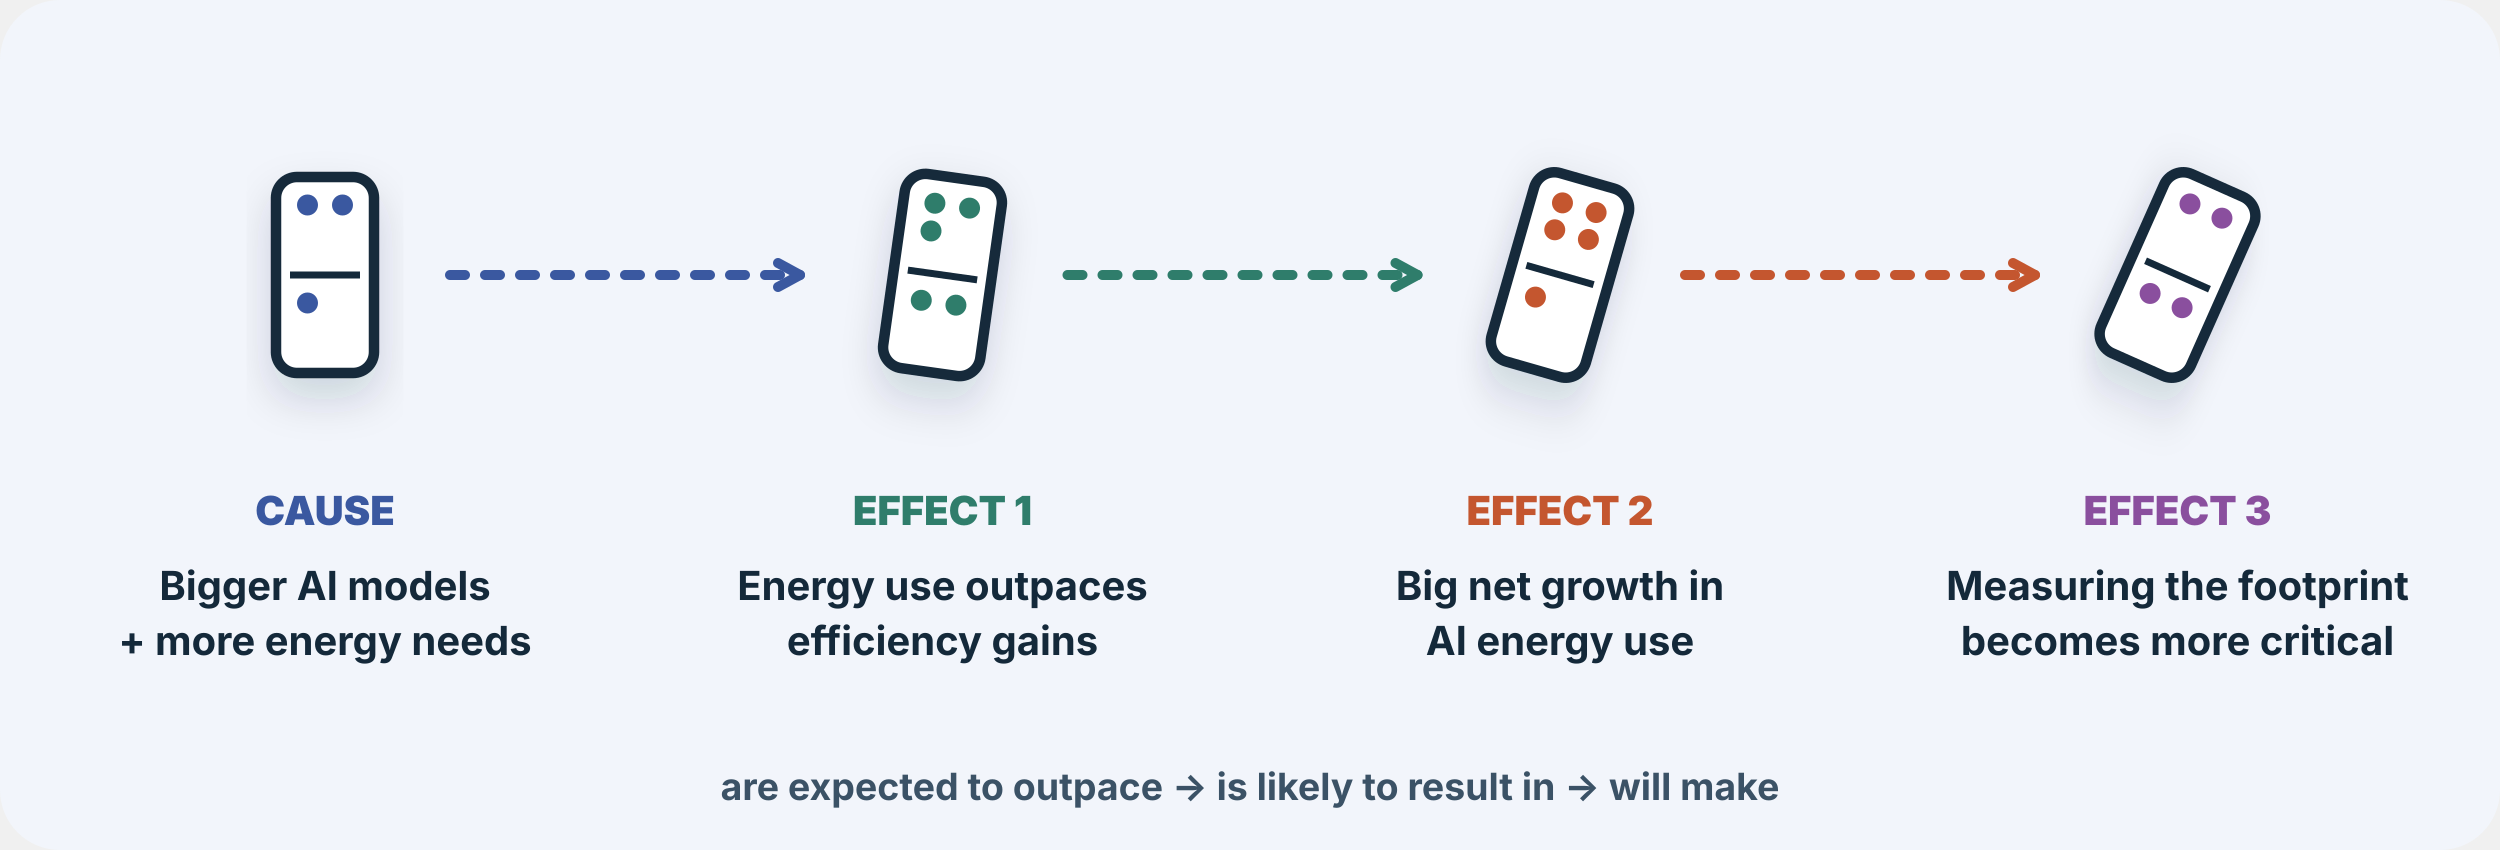
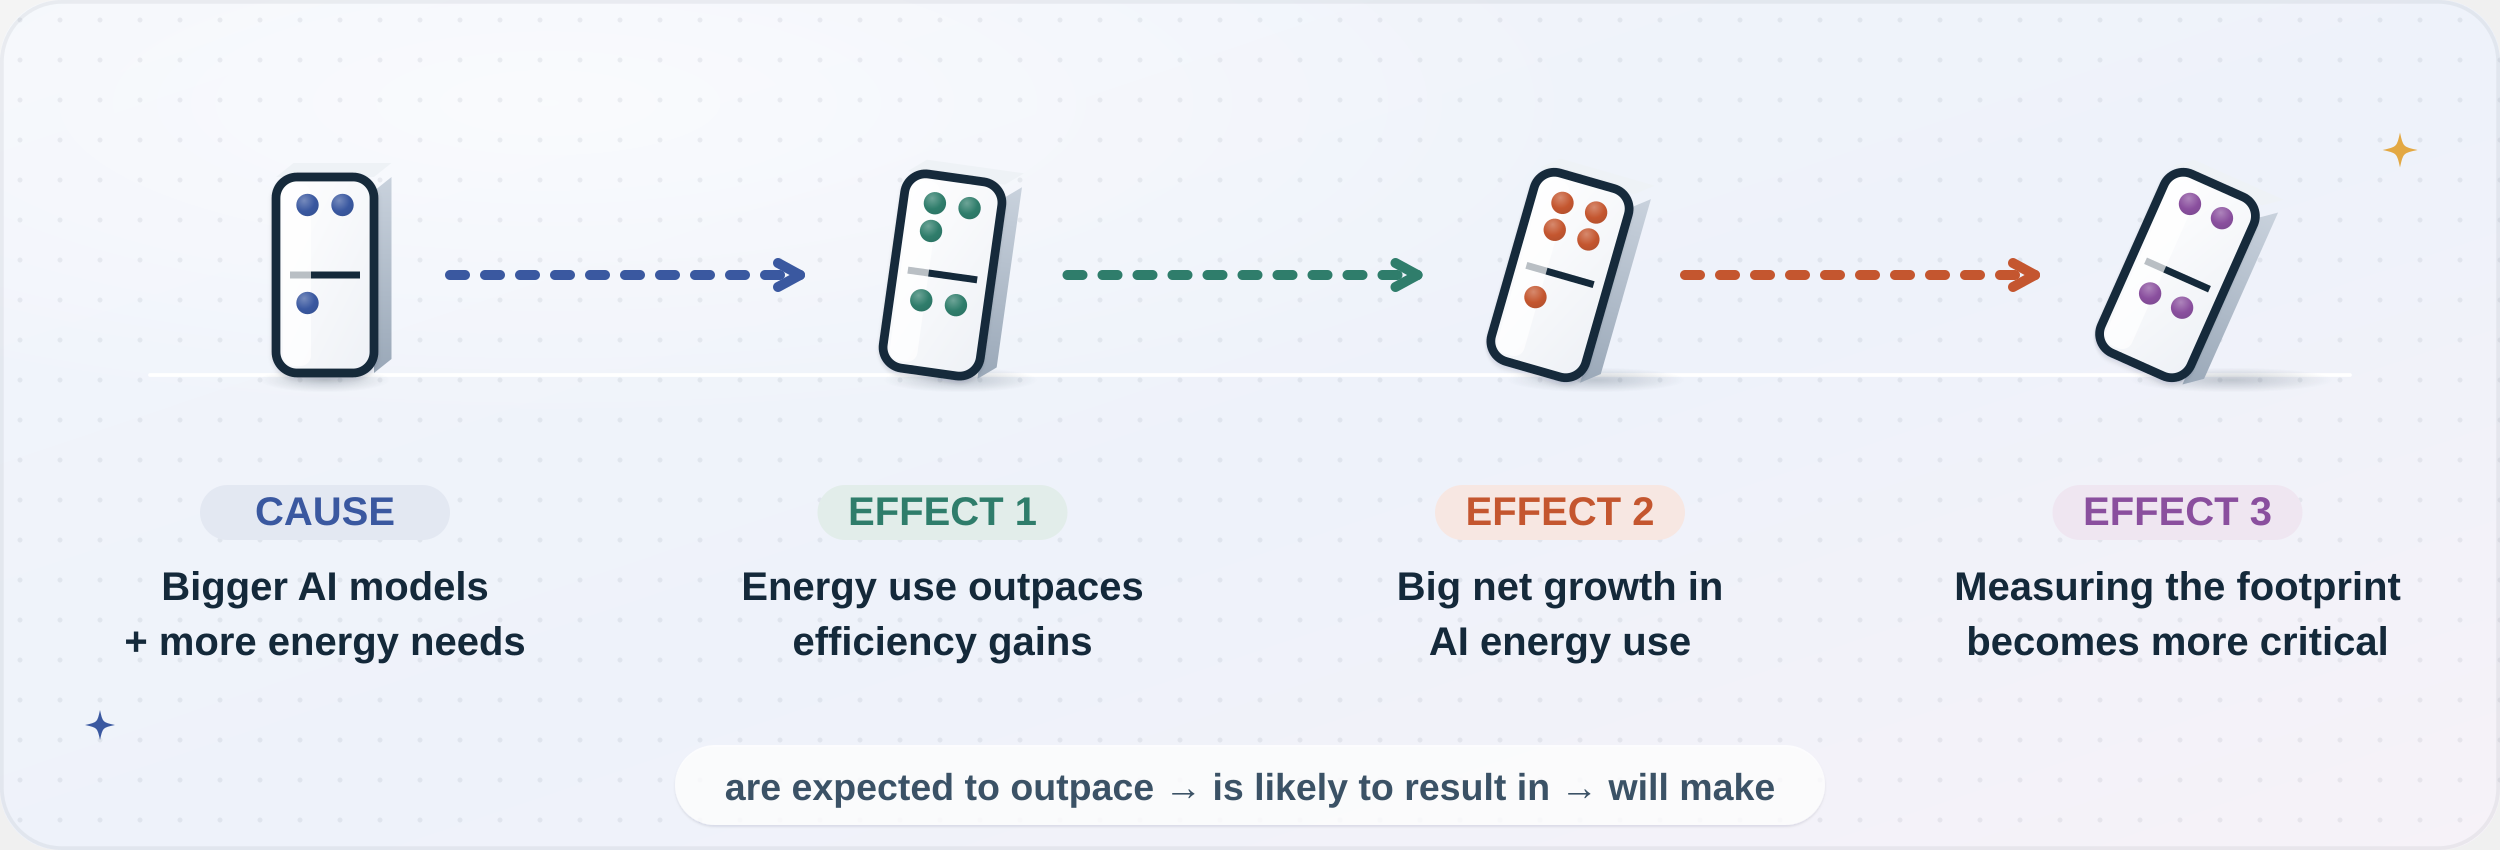
- <svg xmlns="http://www.w3.org/2000/svg" viewBox="0 0 1000 340" fill="none" role="img" aria-label="A causal chain of dominoes from the UNCTAD report.">
-   <style>.fl{animation:fl 5s ease-in-out infinite;transform-box:fill-box;transform-origin:center}.f2{animation-delay:-1.7s}.f3{animation-delay:-3.3s}
- .tw{animation:tw 2.8s ease-in-out infinite;transform-box:fill-box;transform-origin:center}.t2{animation-delay:-1.4s}.t3{animation-delay:-.7s}
- .sp{animation:sp 9s linear infinite;transform-box:fill-box;transform-origin:center}.pu{animation:pu 2.2s ease-in-out infinite;transform-box:fill-box;transform-origin:center}
- .dr{stroke-dasharray:6 8;animation:dr 1.6s linear infinite}.bl{animation:bl 1.8s steps(1) infinite}.b2{animation-delay:-.6s}.b3{animation-delay:-1.2s}
- .sw{animation:sw 3s ease-in-out infinite;transform-box:fill-box;transform-origin:bottom center}
- .wv{animation:wv 2.7s ease-out infinite;opacity:.8;transform-box:fill-box;transform-origin:left center}.w2{animation-delay:.9s}.w3{animation-delay:1.8s}
- .ri{animation:ri 6s ease-in-out infinite;transform-box:fill-box;transform-origin:center}.r2{animation-delay:-2s}.r3{animation-delay:-4s}
- .eq{animation:eq 1.2s ease-in-out infinite;transform-box:fill-box;transform-origin:bottom}.e2{animation-delay:-.3s}.e3{animation-delay:-.6s}.e4{animation-delay:-.9s}
- .pb{animation:pb 8s linear infinite;transform-box:fill-box;transform-origin:left}
- @keyframes fl{0%,100%{transform:translateY(0)}50%{transform:translateY(-6px)}}@keyframes tw{0%,100%{opacity:.3;transform:scale(.7)}50%{opacity:1;transform:scale(1.05)}}
- @keyframes sp{to{transform:rotate(360deg)}}@keyframes pu{0%,100%{transform:scale(1)}15%{transform:scale(1.12)}30%{transform:scale(1)}}
- @keyframes dr{to{stroke-dashoffset:-28}}@keyframes bl{0%,100%{opacity:1}50%{opacity:.25}}@keyframes sw{50%{transform:rotate(6deg)}}
- @keyframes wv{0%{opacity:0;transform:scale(.6)}25%{opacity:.9}100%{opacity:0;transform:scale(1.4)}}
- @keyframes ri{0%{opacity:0;transform:translateY(8px)}20%,70%{opacity:.85}100%{opacity:0;transform:translateY(-22px)}}
- @keyframes eq{0%,100%{transform:scaleY(.35)}50%{transform:scaleY(1)}}@keyframes pb{from{transform:scaleX(.05)}to{transform:scaleX(1)}}
- @media (prefers-reduced-motion:reduce){*{animation:none!important}}</style>
+ <svg xmlns="http://www.w3.org/2000/svg" viewBox="0 0 1000 340" fill="none" role="img" aria-labelledby="ac-t">
+   <style>
+ .ac-fl { animation: ac-fl 6s ease-in-out infinite; } .ac-d1 { animation-delay: -2s; } .ac-d2 { animation-delay: -4s; } .ac-d3 { animation-delay: -1s; }
+ @keyframes ac-fl { 0%, 100% { transform: translateY(0); } 50% { transform: translateY(-5px); } }
+ .ac-tw { animation: ac-tw 3.4s ease-in-out infinite; transform-box: fill-box; transform-origin: center; }
+ @keyframes ac-tw { 0%, 100% { opacity: .35; transform: scale(.65); } 50% { opacity: 1; transform: scale(1); } }
+ .ac-pu { animation: ac-pu 3.6s ease-in-out infinite; transform-box: fill-box; transform-origin: center; }
+ @keyframes ac-pu { 0%, 100% { transform: scale(1); } 50% { transform: scale(1.06); } }
+ .ac-ring { animation: ac-ring 3.6s ease-out infinite; transform-box: fill-box; transform-origin: center; }
+ @keyframes ac-ring { 0% { opacity: .55; transform: scale(.9); } 80%, 100% { opacity: 0; transform: scale(1.35); } }
+ .ac-flow { animation: ac-flow 1.8s linear infinite; }
+ @keyframes ac-flow { to { stroke-dashoffset: -28; } }
+ .ac-tip { animation: ac-tip 4s ease-in-out infinite; transform-box: fill-box; transform-origin: 50% 100%; } @keyframes ac-tip { 0%, 100% { transform: rotate(0); } 50% { transform: rotate(3deg); } }
+ @media (prefers-reduced-motion: reduce) { * { animation: none !important; } }
+ </style>
  <defs>
-     <filter id="s" x="-30%" y="-30%" width="160%" height="170%">
-       <feDropShadow dx="0" dy="6" stdDeviation="6" flood-color="#14293a" flood-opacity=".16" />
-     </filter>
+     <filter id="ac-sh" x="-30%" y="-30%" width="160%" height="170%">
+       <feDropShadow dx="0" dy="9" stdDeviation="10" flood-color="#14293a" flood-opacity=".13" />
+       <feDropShadow dx="0" dy="1.5" stdDeviation="1.2" flood-color="#14293a" flood-opacity=".12" />
+     </filter>
+     <filter id="ac-sh2" x="-30%" y="-30%" width="160%" height="180%">
+       <feDropShadow dx="0" dy="4" stdDeviation="4" flood-color="#14293a" flood-opacity=".14" />
+       <feDropShadow dx="0" dy=".8" stdDeviation=".6" flood-color="#14293a" flood-opacity=".12" />
+     </filter>
+     <filter id="ac-shl" x="-30%" y="-30%" width="160%" height="170%">
+       <feDropShadow dx="0" dy="16" stdDeviation="18" flood-color="#14293a" flood-opacity=".15" />
+       <feDropShadow dx="0" dy="2" stdDeviation="2" flood-color="#14293a" flood-opacity=".1" />
+     </filter>
+     <filter id="ac-blur" x="-50%" y="-50%" width="200%" height="200%">
+       <feGaussianBlur stdDeviation="9" />
+     </filter>
+     <filter id="ac-bl3" x="-50%" y="-50%" width="200%" height="200%">
+       <feGaussianBlur stdDeviation="3" />
+     </filter>
+     <linearGradient id="ac-paper" x1="0" y1="0" x2="0" y2="1">
+       <stop offset="0" stop-color="#ffffff" />
+       <stop offset="1" stop-color="#fbf8f1" />
+     </linearGradient>
+     <linearGradient id="ac-rim" x1="0" y1="0" x2="0" y2="1">
+       <stop offset="0" stop-color="#fff" stop-opacity=".95" />
+       <stop offset=".25" stop-color="#fff" stop-opacity="0" />
+     </linearGradient>
+     <linearGradient id="ac-gloss" x1="0" y1="0" x2="0" y2="1">
+       <stop offset="0" stop-color="#fff" stop-opacity=".32" />
+       <stop offset=".55" stop-color="#fff" stop-opacity=".04" />
+       <stop offset="1" stop-color="#fff" stop-opacity="0" />
+     </linearGradient>
+     <radialGradient id="ac-glow" cx=".5" cy=".5" r=".5">
+       <stop offset="0" stop-color="#fff" stop-opacity=".85" />
+       <stop offset="1" stop-color="#fff" stop-opacity="0" />
+     </radialGradient>
+     <radialGradient id="ac-ao" cx=".5" cy=".5" r=".5">
+       <stop offset="0" stop-color="#14293a" stop-opacity=".22" />
+       <stop offset="1" stop-color="#14293a" stop-opacity="0" />
+     </radialGradient>
+     <pattern id="ac-dots" width="16" height="16" patternUnits="userSpaceOnUse">
+       <circle cx="8" cy="8" r="1" fill="#14293a" fill-opacity=".07" />
+     </pattern>
+     <linearGradient id="ac-g1" x1="0" y1="0" x2="1" y2="1">
+       <stop offset="0" stop-color="#f2f5fb" />
+       <stop offset="0.55" stop-color="#eef2fa" />
+       <stop offset="1" stop-color="#f6f2f8" />
+     </linearGradient>
+     <linearGradient id="ac-g2" x1="0" y1="0" x2="1" y2="0">
+       <stop offset="0" stop-color="#d8dfeb" />
+       <stop offset="1" stop-color="#c2ccdc" />
+     </linearGradient>
+     <linearGradient id="ac-g3" x1="0" y1="0" x2="0" y2="1">
+       <stop offset="0" stop-color="#c9d2dd" />
+       <stop offset="1" stop-color="#9aa8b8" />
+     </linearGradient>
+     <linearGradient id="ac-g4" x1="0" y1="0" x2="1" y2="1">
+       <stop offset="0" stop-color="#ffffff" />
+       <stop offset="1" stop-color="#eef1f6" />
+     </linearGradient>
+     <radialGradient id="ac-g5" cx=".35" cy=".3" r=".8">
+       <stop offset="0" stop-color="#758abc" />
+       <stop offset=".6" stop-color="#3a58a0" />
+       <stop offset="1" stop-color="#355294" />
+     </radialGradient>
+     <radialGradient id="ac-g6" cx=".35" cy=".3" r=".8">
+       <stop offset="0" stop-color="#6da497" />
+       <stop offset=".6" stop-color="#2f7d6b" />
+       <stop offset="1" stop-color="#2b7364" />
+     </radialGradient>
+     <radialGradient id="ac-g7" cx=".35" cy=".3" r=".8">
+       <stop offset="0" stop-color="#d6896d" />
+       <stop offset=".6" stop-color="#c4562f" />
+       <stop offset="1" stop-color="#b2502e" />
+     </radialGradient>
+     <radialGradient id="ac-g8" cx=".35" cy=".3" r=".8">
+       <stop offset="0" stop-color="#ad84bb" />
+       <stop offset=".6" stop-color="#8a4f9e" />
+       <stop offset="1" stop-color="#7d4a92" />
+     </radialGradient>
  </defs>
-   <rect width="1000" height="340" rx="24" fill="#f2f5fb" />
-   <g class="fl">
+   <rect width="1000" height="340" rx="24" fill="url(#ac-g1)" />
+   <ellipse cx="220" cy="41" rx="420" ry="129" fill="url(#ac-glow)" opacity=".7" />
+   <rect width="1000" height="340" rx="24" fill="url(#ac-dots)" />
+   <rect x=".75" y=".75" width="998.5" height="338.5" rx="24" stroke="#14293a" stroke-opacity=".06" stroke-width="1.5" />
+   <path d="M60 152h880" stroke="url(#ac-g2)" stroke-width="6" stroke-linecap="round" />
+   <path d="M60 150h880" stroke="#fff" stroke-width="1.5" stroke-linecap="round" />
+   <ellipse cx="130.0" cy="152" rx="26.0" ry="5" fill="url(#ac-ao)" />
+   <g class="ac-fl">
    <g transform="translate(130 110) scale(1.4)">
      <g transform="rotate(0)">
-         <rect x="-14" y="-28" width="28" height="56" rx="6" fill="#fff" stroke="#14293a" stroke-width="3" filter="url(#s)" />
-         <path d="M-10 0h20" stroke="#14293a" stroke-width="2" />
-         <circle cx="-5" cy="-20" r="3" fill="#3a58a0" />
-         <circle cx="5" cy="-20" r="3" fill="#3a58a0" />
-         <circle cx="-5" cy="8" r="3" fill="#3a58a0" />
-       </g>
-     </g>
-   </g>
-   <text x="130" y="210" font-family="Inter,Arial,sans-serif" font-size="16" font-weight="900" fill="#3a58a0" text-anchor="middle">CAUSE</text>
-   <text x="130" y="240" font-family="Inter,Arial,sans-serif" font-size="16" font-weight="700" fill="#14293a" text-anchor="middle">Bigger AI models</text>
-   <text x="130" y="262" font-family="Inter,Arial,sans-serif" font-size="16" font-weight="700" fill="#14293a" text-anchor="middle">+ more energy needs</text>
-   <path class="dr" d="M180.0 110.0L320.0 110.0" stroke="#3a58a0" stroke-width="4" stroke-linecap="round" />
-   <path d="M311.2 114.8L320.0 110.0L311.2 105.2" stroke="#3a58a0" stroke-width="4" fill="none" stroke-linecap="round" stroke-linejoin="round" />
-   <g class="fl f2">
+         <g class="ac-tip" style="animation-delay:0.0s">
+           <path d="M14-24l5-4v52l-5 4z" fill="url(#ac-g3)" />
+           <path d="M-14-28l5-4h28l-5 4z" fill="#eef2f6" />
+           <rect x="-14" y="-28" width="28" height="56" rx="6" fill="url(#ac-g4)" stroke="#14293a" stroke-width="2.5" filter="url(#ac-sh2)" />
+           <path d="M-10 0h20" stroke="#14293a" stroke-width="2" />
+           <rect x="-12" y="-26" width="8" height="52" rx="3" fill="#fff" opacity=".7" />
+           <circle cx="-5" cy="-20" r="3.2" fill="url(#ac-g5)" />
+           <circle cx="5" cy="-20" r="3.2" fill="url(#ac-g5)" />
+           <circle cx="-5" cy="8" r="3.2" fill="url(#ac-g5)" />
+         </g>
+       </g>
+     </g>
+   </g>
+   <ellipse cx="384.2" cy="152" rx="30.8" ry="5" fill="url(#ac-ao)" />
+   <g class="ac-fl ac-d1">
    <g transform="translate(377 110) scale(1.4)">
      <g transform="rotate(8)">
-         <rect x="-14" y="-28" width="28" height="56" rx="6" fill="#fff" stroke="#14293a" stroke-width="3" filter="url(#s)" />
-         <path d="M-10 0h20" stroke="#14293a" stroke-width="2" />
-         <circle cx="-5" cy="-20" r="3" fill="#2f7d6b" />
-         <circle cx="5" cy="-20" r="3" fill="#2f7d6b" />
-         <circle cx="-5" cy="-12" r="3" fill="#2f7d6b" />
-         <circle cx="-5" cy="8" r="3" fill="#2f7d6b" />
-         <circle cx="5" cy="8" r="3" fill="#2f7d6b" />
-       </g>
-     </g>
-   </g>
-   <text x="377" y="210" font-family="Inter,Arial,sans-serif" font-size="16" font-weight="900" fill="#2f7d6b" text-anchor="middle">EFFECT 1</text>
-   <text x="377" y="240" font-family="Inter,Arial,sans-serif" font-size="16" font-weight="700" fill="#14293a" text-anchor="middle">Energy use outpaces</text>
-   <text x="377" y="262" font-family="Inter,Arial,sans-serif" font-size="16" font-weight="700" fill="#14293a" text-anchor="middle">efficiency gains</text>
-   <path class="dr" d="M427.0 110.0L567.0 110.0" stroke="#2f7d6b" stroke-width="4" stroke-linecap="round" />
-   <path d="M558.2 114.8L567.0 110.0L558.2 105.2" stroke="#2f7d6b" stroke-width="4" fill="none" stroke-linecap="round" stroke-linejoin="round" />
-   <g class="fl f3">
+         <g class="ac-tip" style="animation-delay:-0.5s">
+           <path d="M14-24l5-4v52l-5 4z" fill="url(#ac-g3)" />
+           <path d="M-14-28l5-4h28l-5 4z" fill="#eef2f6" />
+           <rect x="-14" y="-28" width="28" height="56" rx="6" fill="url(#ac-g4)" stroke="#14293a" stroke-width="2.5" filter="url(#ac-sh2)" />
+           <path d="M-10 0h20" stroke="#14293a" stroke-width="2" />
+           <rect x="-12" y="-26" width="8" height="52" rx="3" fill="#fff" opacity=".7" />
+           <circle cx="-5" cy="-20" r="3.2" fill="url(#ac-g6)" />
+           <circle cx="5" cy="-20" r="3.2" fill="url(#ac-g6)" />
+           <circle cx="-5" cy="-12" r="3.2" fill="url(#ac-g6)" />
+           <circle cx="-5" cy="8" r="3.2" fill="url(#ac-g6)" />
+           <circle cx="5" cy="8" r="3.2" fill="url(#ac-g6)" />
+         </g>
+       </g>
+     </g>
+   </g>
+   <ellipse cx="638.4" cy="152" rx="35.6" ry="5" fill="url(#ac-ao)" />
+   <g class="ac-fl ac-d2">
    <g transform="translate(624 110) scale(1.4)">
      <g transform="rotate(16)">
-         <rect x="-14" y="-28" width="28" height="56" rx="6" fill="#fff" stroke="#14293a" stroke-width="3" filter="url(#s)" />
-         <path d="M-10 0h20" stroke="#14293a" stroke-width="2" />
-         <circle cx="-5" cy="-20" r="3" fill="#c4562f" />
-         <circle cx="5" cy="-20" r="3" fill="#c4562f" />
-         <circle cx="-5" cy="-12" r="3" fill="#c4562f" />
-         <circle cx="5" cy="-12" r="3" fill="#c4562f" />
-         <circle cx="-5" cy="8" r="3" fill="#c4562f" />
-       </g>
-     </g>
-   </g>
-   <text x="624" y="210" font-family="Inter,Arial,sans-serif" font-size="16" font-weight="900" fill="#c4562f" text-anchor="middle">EFFECT 2</text>
-   <text x="624" y="240" font-family="Inter,Arial,sans-serif" font-size="16" font-weight="700" fill="#14293a" text-anchor="middle">Big net growth in</text>
-   <text x="624" y="262" font-family="Inter,Arial,sans-serif" font-size="16" font-weight="700" fill="#14293a" text-anchor="middle">AI energy use</text>
-   <path class="dr" d="M674.0 110.0L814.0 110.0" stroke="#c4562f" stroke-width="4" stroke-linecap="round" />
-   <path d="M805.2 114.8L814.0 110.0L805.2 105.2" stroke="#c4562f" stroke-width="4" fill="none" stroke-linecap="round" stroke-linejoin="round" />
-   <g class="fl">
+         <g class="ac-tip" style="animation-delay:-1.0s">
+           <path d="M14-24l5-4v52l-5 4z" fill="url(#ac-g3)" />
+           <path d="M-14-28l5-4h28l-5 4z" fill="#eef2f6" />
+           <rect x="-14" y="-28" width="28" height="56" rx="6" fill="url(#ac-g4)" stroke="#14293a" stroke-width="2.5" filter="url(#ac-sh2)" />
+           <path d="M-10 0h20" stroke="#14293a" stroke-width="2" />
+           <rect x="-12" y="-26" width="8" height="52" rx="3" fill="#fff" opacity=".7" />
+           <circle cx="-5" cy="-20" r="3.2" fill="url(#ac-g7)" />
+           <circle cx="5" cy="-20" r="3.2" fill="url(#ac-g7)" />
+           <circle cx="-5" cy="-12" r="3.2" fill="url(#ac-g7)" />
+           <circle cx="5" cy="-12" r="3.2" fill="url(#ac-g7)" />
+           <circle cx="-5" cy="8" r="3.2" fill="url(#ac-g7)" />
+         </g>
+       </g>
+     </g>
+   </g>
+   <ellipse cx="892.6" cy="152" rx="40.4" ry="5" fill="url(#ac-ao)" />
+   <g class="ac-fl ac-d3">
    <g transform="translate(871 110) scale(1.4)">
      <g transform="rotate(24)">
-         <rect x="-14" y="-28" width="28" height="56" rx="6" fill="#fff" stroke="#14293a" stroke-width="3" filter="url(#s)" />
-         <path d="M-10 0h20" stroke="#14293a" stroke-width="2" />
-         <circle cx="-5" cy="-20" r="3" fill="#8a4f9e" />
-         <circle cx="5" cy="-20" r="3" fill="#8a4f9e" />
-         <circle cx="-5" cy="8" r="3" fill="#8a4f9e" />
-         <circle cx="5" cy="8" r="3" fill="#8a4f9e" />
-       </g>
-     </g>
-   </g>
-   <text x="871" y="210" font-family="Inter,Arial,sans-serif" font-size="16" font-weight="900" fill="#8a4f9e" text-anchor="middle">EFFECT 3</text>
-   <text x="871" y="240" font-family="Inter,Arial,sans-serif" font-size="16" font-weight="700" fill="#14293a" text-anchor="middle">Measuring the footprint</text>
-   <text x="871" y="262" font-family="Inter,Arial,sans-serif" font-size="16" font-weight="700" fill="#14293a" text-anchor="middle">becomes more critical</text>
-   <text x="500" y="320" font-family="Inter,Arial,sans-serif" font-size="15" font-weight="700" fill="#3b5266" text-anchor="middle">are expected to outpace → is likely to result in → will make</text>
+         <g class="ac-tip" style="animation-delay:-1.5s">
+           <path d="M14-24l5-4v52l-5 4z" fill="url(#ac-g3)" />
+           <path d="M-14-28l5-4h28l-5 4z" fill="#eef2f6" />
+           <rect x="-14" y="-28" width="28" height="56" rx="6" fill="url(#ac-g4)" stroke="#14293a" stroke-width="2.5" filter="url(#ac-sh2)" />
+           <path d="M-10 0h20" stroke="#14293a" stroke-width="2" />
+           <rect x="-12" y="-26" width="8" height="52" rx="3" fill="#fff" opacity=".7" />
+           <circle cx="-5" cy="-20" r="3.2" fill="url(#ac-g8)" />
+           <circle cx="5" cy="-20" r="3.2" fill="url(#ac-g8)" />
+           <circle cx="-5" cy="8" r="3.2" fill="url(#ac-g8)" />
+           <circle cx="5" cy="8" r="3.2" fill="url(#ac-g8)" />
+         </g>
+       </g>
+     </g>
+   </g>
+   <path class="ac-flow" d="M180 110L320 110" stroke="#3a58a0" stroke-width="4" stroke-dasharray="6 8" stroke-linecap="round" />
+   <path d="M311.2 114.8L320 110L311.2 105.2" stroke="#3a58a0" stroke-width="4" stroke-linecap="round" stroke-linejoin="round" />
+   <path class="ac-flow" d="M427 110L567 110" stroke="#2f7d6b" stroke-width="4" stroke-dasharray="6 8" stroke-linecap="round" />
+   <path d="M558.2 114.8L567 110L558.2 105.2" stroke="#2f7d6b" stroke-width="4" stroke-linecap="round" stroke-linejoin="round" />
+   <path class="ac-flow" d="M674 110L814 110" stroke="#c4562f" stroke-width="4" stroke-dasharray="6 8" stroke-linecap="round" />
+   <path d="M805.2 114.8L814 110L805.2 105.2" stroke="#c4562f" stroke-width="4" stroke-linecap="round" stroke-linejoin="round" />
+   <rect x="80" y="194" width="100" height="22" rx="11" fill="#e3e8f2" />
+   <text x="130" y="210" font-family="'Helvetica Neue', Arial, sans-serif" font-weight="900" font-size="16" fill="#3a58a0" text-anchor="middle">CAUSE</text>
+   <text x="130" y="240" font-family="'Helvetica Neue', Arial, sans-serif" font-weight="700" font-size="16" fill="#14293a" text-anchor="middle">Bigger AI models</text>
+   <text x="130" y="262" font-family="'Helvetica Neue', Arial, sans-serif" font-weight="700" font-size="16" fill="#14293a" text-anchor="middle">+ more energy needs</text>
+   <rect x="327" y="194" width="100" height="22" rx="11" fill="#e2edea" />
+   <text x="377" y="210" font-family="'Helvetica Neue', Arial, sans-serif" font-weight="900" font-size="16" fill="#2f7d6b" text-anchor="middle">EFFECT 1</text>
+   <text x="377" y="240" font-family="'Helvetica Neue', Arial, sans-serif" font-weight="700" font-size="16" fill="#14293a" text-anchor="middle">Energy use outpaces</text>
+   <text x="377" y="262" font-family="'Helvetica Neue', Arial, sans-serif" font-weight="700" font-size="16" fill="#14293a" text-anchor="middle">efficiency gains</text>
+   <rect x="574" y="194" width="100" height="22" rx="11" fill="#f7e7e2" />
+   <text x="624" y="210" font-family="'Helvetica Neue', Arial, sans-serif" font-weight="900" font-size="16" fill="#c4562f" text-anchor="middle">EFFECT 2</text>
+   <text x="624" y="240" font-family="'Helvetica Neue', Arial, sans-serif" font-weight="700" font-size="16" fill="#14293a" text-anchor="middle">Big net growth in</text>
+   <text x="624" y="262" font-family="'Helvetica Neue', Arial, sans-serif" font-weight="700" font-size="16" fill="#14293a" text-anchor="middle">AI energy use</text>
+   <rect x="821" y="194" width="100" height="22" rx="11" fill="#efe6f1" />
+   <text x="871" y="210" font-family="'Helvetica Neue', Arial, sans-serif" font-weight="900" font-size="16" fill="#8a4f9e" text-anchor="middle">EFFECT 3</text>
+   <text x="871" y="240" font-family="'Helvetica Neue', Arial, sans-serif" font-weight="700" font-size="16" fill="#14293a" text-anchor="middle">Measuring the footprint</text>
+   <text x="871" y="262" font-family="'Helvetica Neue', Arial, sans-serif" font-weight="700" font-size="16" fill="#14293a" text-anchor="middle">becomes more critical</text>
+   <rect x="270" y="298" width="460" height="32" rx="16" fill="#fff" fill-opacity=".8" filter="url(#ac-sh2)" />
+   <text x="500" y="320" font-family="'Helvetica Neue', Arial, sans-serif" font-weight="700" font-size="15" fill="#3b5266" text-anchor="middle">are expected to outpace → is likely to result in → will make</text>
+   <path class="ac-tw" d="M960 53C961.26 58.74 961.26 58.74 967 60C961.26 61.26 961.26 61.26 960 67C958.74 61.26 958.74 61.26 953 60C958.74 58.74 958.74 58.74 960 53z" fill="#e3a843" />
+   <path class="ac-tw" style="animation-delay:-1.6s" d="M40 284C41.08 288.92 41.08 288.92 46 290C41.08 291.08 41.08 291.08 40 296C38.92 291.08 38.92 291.08 34 290C38.92 288.92 38.92 288.92 40 284z" fill="#3a58a0" />
</svg>
